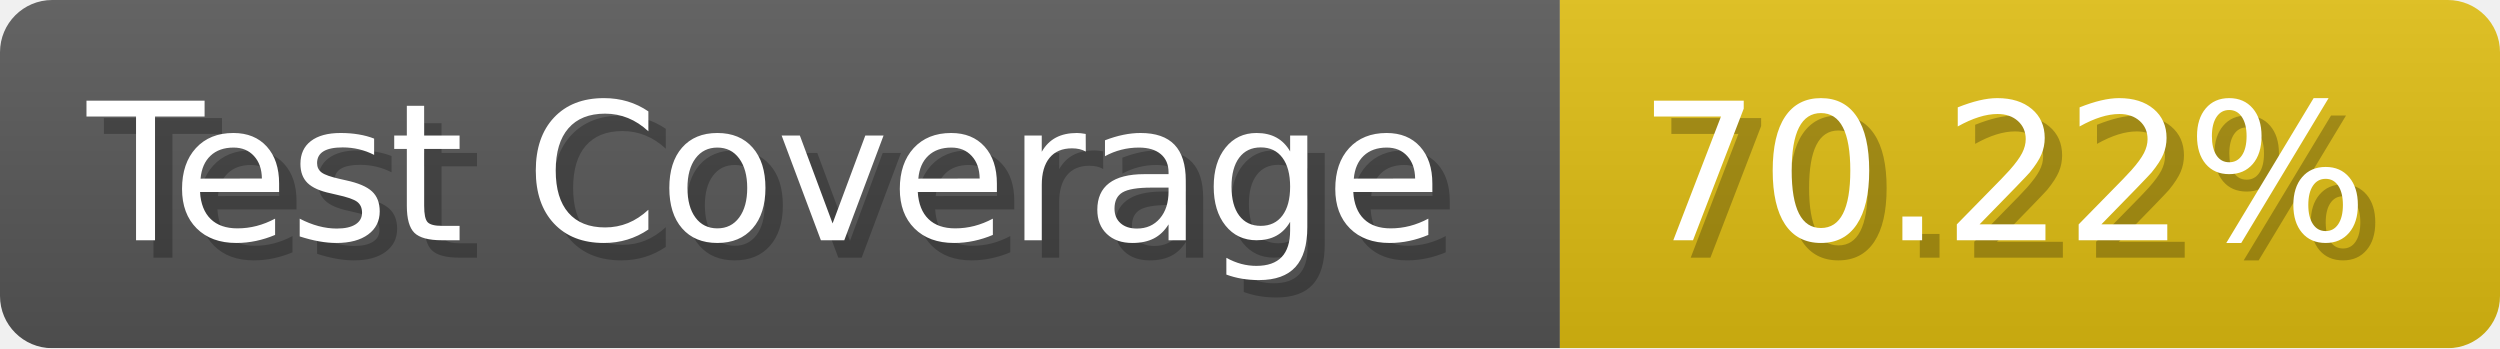
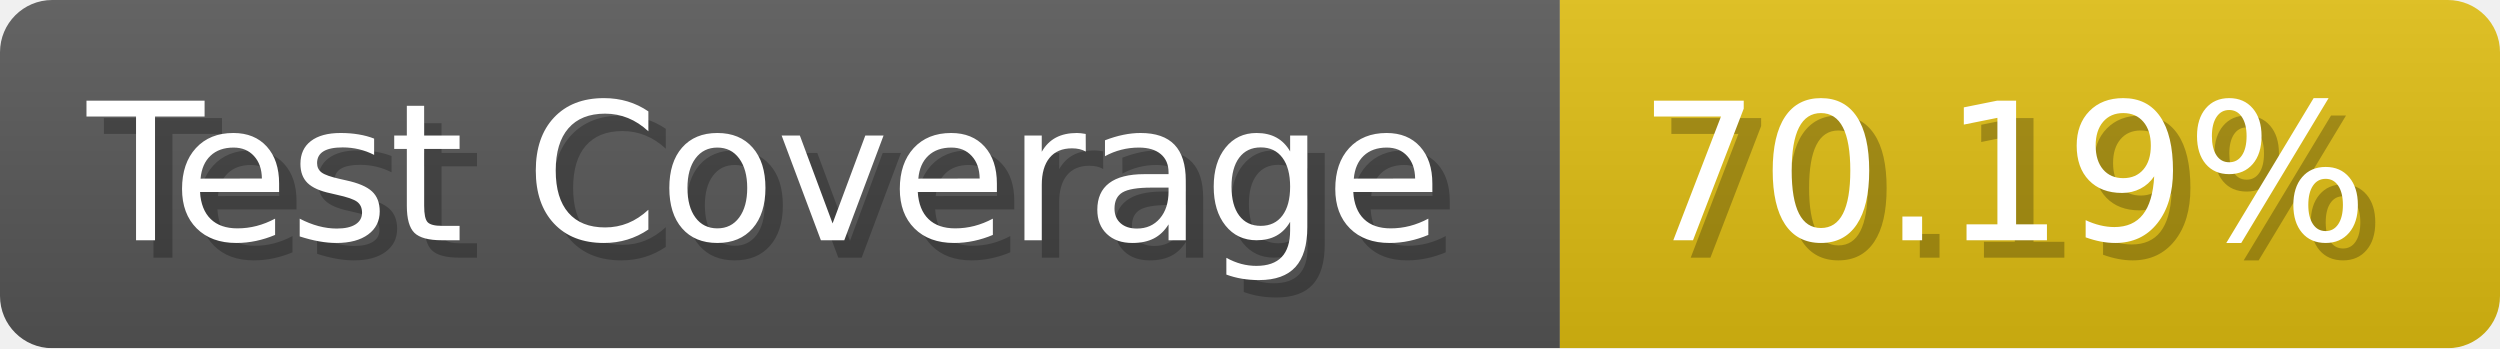
- <svg xmlns="http://www.w3.org/2000/svg" width="143.6" height="20" viewBox="0 0 1436 200" role="img" aria-label="Test Coverage: 70.22%">
+ <svg xmlns="http://www.w3.org/2000/svg" width="143.6" height="20" viewBox="0 0 1436 200" role="img" aria-label="Test Coverage: 70.19%">
  <linearGradient id="a" x2="0" y2="100%">
    <stop offset="0" stop-opacity=".1" stop-color="#EEE" />
    <stop offset="1" stop-opacity=".1" />
  </linearGradient>
  <mask id="m">
    <rect width="1436" height="200" rx="30" fill="#FFF" />
  </mask>
  <g mask="url(#m)">
    <rect width="896" height="200" fill="#555" />
    <rect width="540" height="200" fill="#DB1" x="896" />
    <rect width="1436" height="200" fill="url(#a)" />
  </g>
  <g aria-hidden="true" fill="#fff" text-anchor="start" font-family="Verdana,DejaVu Sans,sans-serif" font-size="110">
    <text x="60" y="148" textLength="796" fill="#000" opacity="0.25">Test Coverage</text>
    <text x="50" y="138" textLength="796">Test Coverage</text>
-     <text x="951" y="148" textLength="440" fill="#000" opacity="0.25">70.22%</text>
-     <text x="941" y="138" textLength="440">70.22%</text>
+     <text x="951" y="148" textLength="440" fill="#000" opacity="0.25">70.19%</text>
+     <text x="941" y="138" textLength="440">70.19%</text>
  </g>
</svg>
